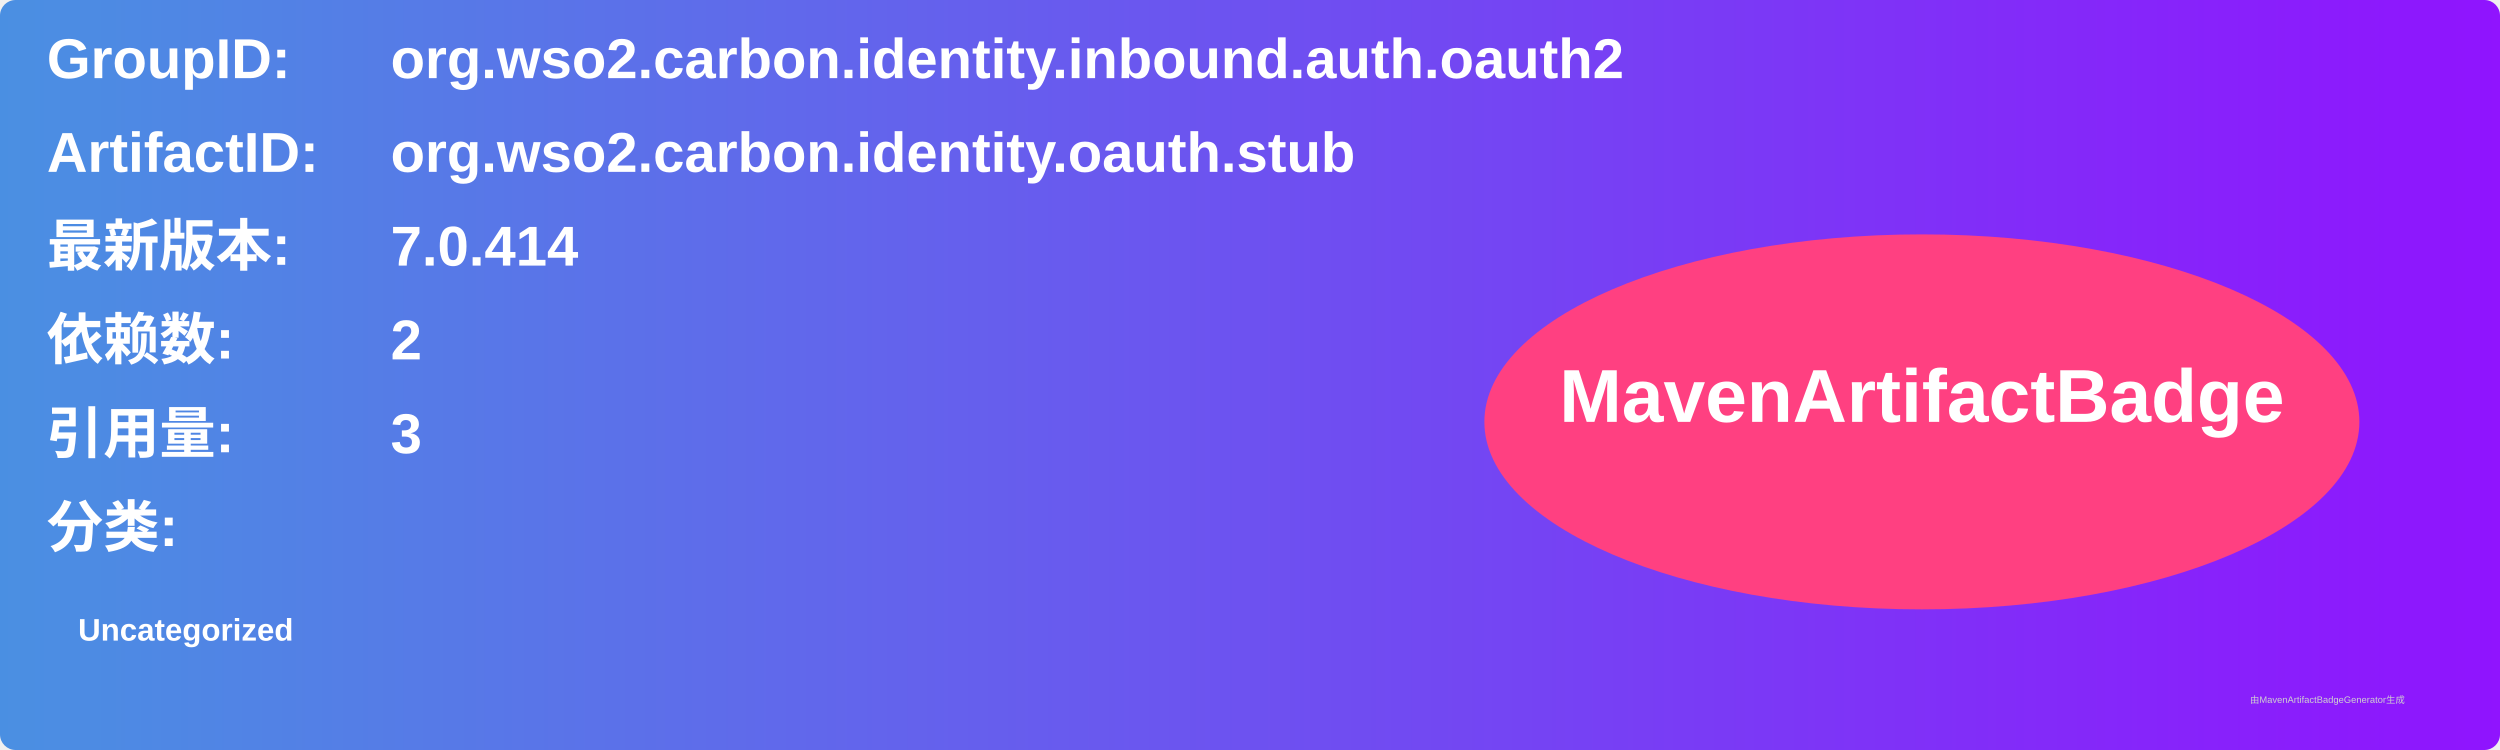
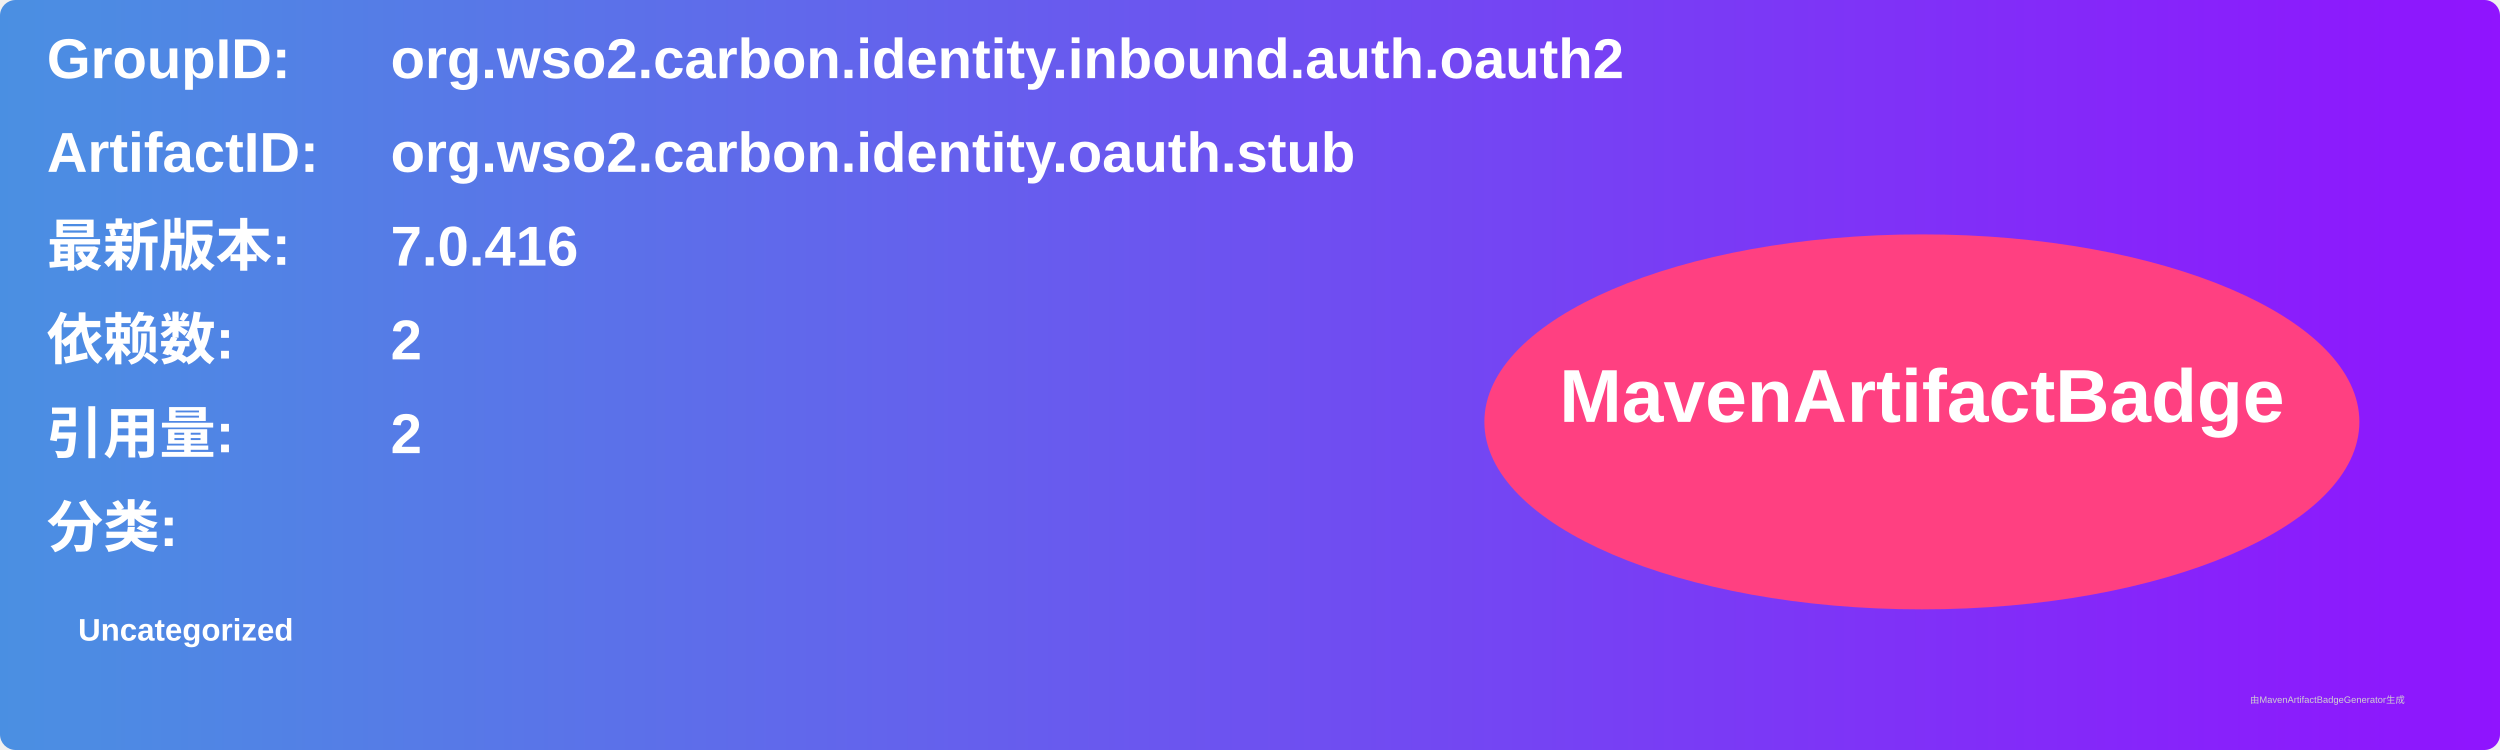
<svg xmlns="http://www.w3.org/2000/svg" width="800" height="240" viewBox="0 0 800 240">
  <linearGradient id="grad" x1="0%" y1="0%" x2="100%" y2="0%">
    <stop offset="0%" stop-color="#4a90e2" />
    <stop offset="100%" stop-color="#9013fe" />
  </linearGradient>
  <rect width="100%" height="100%" rx="5" ry="5" fill="url(#grad)" />
  <g transform="translate(15, 15)">
    <text x="0" y="10" font-family="Arial" font-size="18" fill="white" font-weight="bold" width="260">GroupID:</text>
    <text x="110" y="10" font-family="Arial" font-size="18" fill="white" font-weight="bold" width="460">org.wso2.carbon.identity.inbound.auth.oauth2</text>
    <text x="0" y="40" font-family="Arial" font-size="18" fill="white" font-weight="bold" width="260">ArtifactID:</text>
    <text x="110" y="40" font-family="Arial" font-size="18" fill="white" font-weight="bold" width="460">org.wso2.carbon.identity.oauth.stub</text>
    <text x="0" y="70" font-family="Arial" font-size="18" fill="white" font-weight="bold">最新版本:</text>
    <text x="110" y="70" font-family="Arial" font-size="18" fill="white" font-weight="bold">
-       <tspan font-weight="bold">7.0.414</tspan>
+       <tspan font-weight="bold">7.0.416</tspan>
    </text>
    <text x="0" y="100" font-family="Arial" font-size="18" fill="white" font-weight="bold">依赖数: </text>
    <text x="110" y="100" font-family="Arial" font-size="18" fill="white">
      <tspan font-weight="bold">2</tspan>
    </text>
    <text x="0" y="130" font-family="Arial" font-size="18" fill="white" font-weight="bold">引用量: </text>
    <text x="110" y="130" font-family="Arial" font-size="18" fill="white">
-       <tspan font-weight="bold">3</tspan>
+       <tspan font-weight="bold">2</tspan>
    </text>
    <text x="0" y="160" font-family="Arial" font-size="18" fill="white" font-weight="bold">分类:</text>
    <text x="10" y="190" font-family="Arial" font-size="10" fill="white">
      <tspan font-weight="bold">Uncategorized</tspan>
    </text>
    <ellipse cx="600" cy="120" rx="140" ry="60" fill="#ff4081" />
    <text x="600" y="120" text-anchor="middle" font-family="Arial" font-size="24" fill="white" font-weight="bold">MavenArtifactBadge</text>
  </g>
  <text x="720" y="225" font-family="Arial" font-size="3" fill="#d0d0d0">由MavenArtifactBadgeGenerator生成</text>
</svg>
